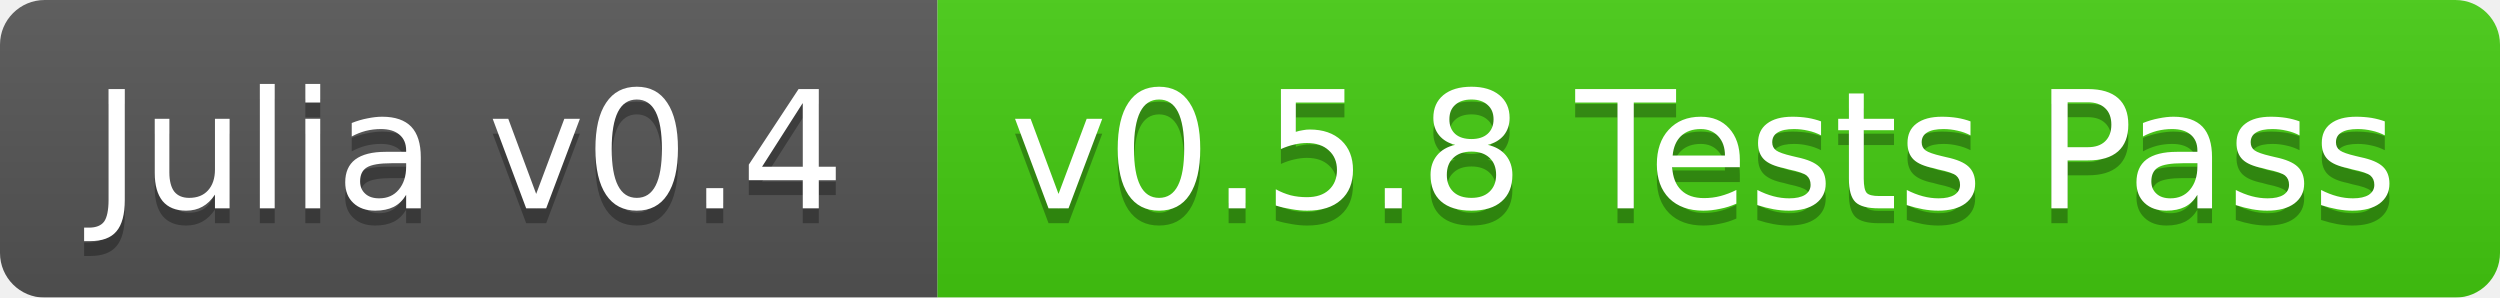
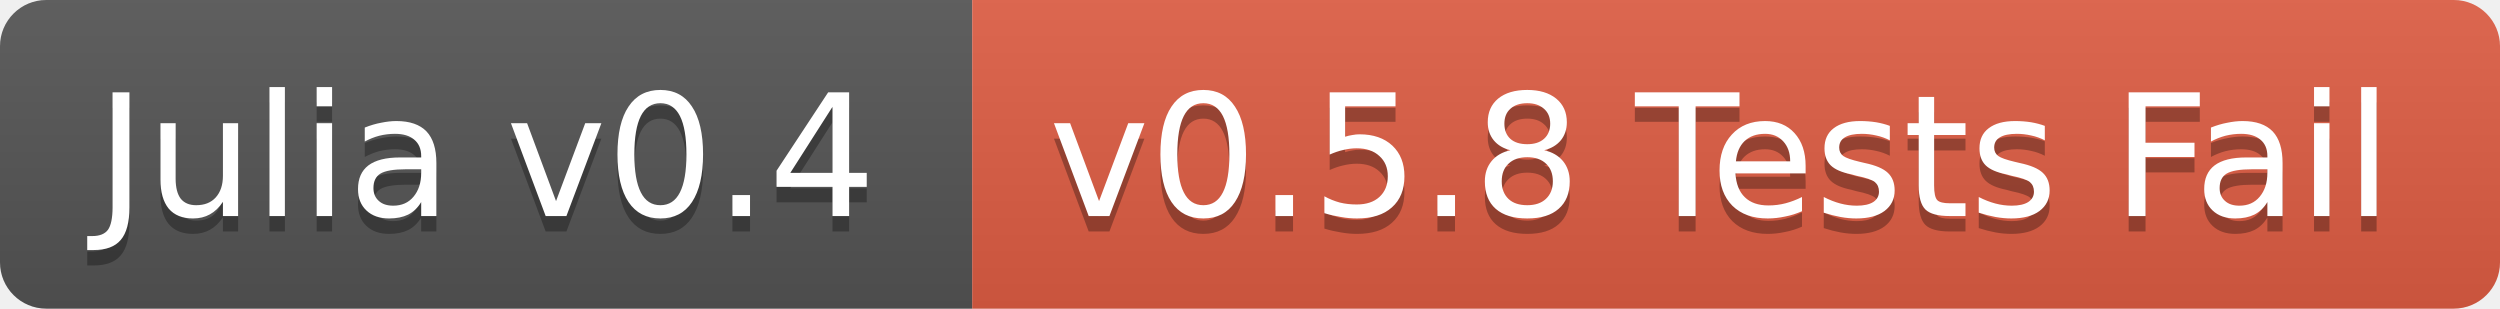
- <svg xmlns="http://www.w3.org/2000/svg" width="168" height="20">
+ <svg xmlns="http://www.w3.org/2000/svg" width="162" height="20">
  <linearGradient id="b" x2="0" y2="100%">
    <stop offset="0" stop-color="#bbb" stop-opacity=".1" />
    <stop offset="1" stop-opacity=".1" />
  </linearGradient>
-   <mask id="a">
-     <rect width="168" height="20" rx="3" fill="#fff" />
-   </mask>
-   <g mask="url(#a)">
+   <clipPath id="a">
+     <rect width="162" height="20" rx="3" fill="#fff" />
+   </clipPath>
+   <g clip-path="url(#a)">
    <path fill="#555" d="M0 0h63v20H0z" />
-     <path fill="#4c1" d="M63 0h105v20H63z" />
-     <path fill="url(#b)" d="M0 0h168v20H0z" />
+     <path fill="#e05d44" d="M63 0h99v20H63z" />
+     <path fill="url(#b)" d="M0 0h162v20H0z" />
  </g>
  <g fill="#fff" text-anchor="middle" font-family="DejaVu Sans,Verdana,Geneva,sans-serif" font-size="11">
    <text x="31.5" y="15" fill="#010101" fill-opacity=".3">Julia v0.4</text>
    <text x="31.5" y="14">Julia v0.4</text>
-     <text x="114.5" y="15" fill="#010101" fill-opacity=".3">v0.5.8 Tests Pass</text>
-     <text x="114.5" y="14">v0.5.8 Tests Pass</text>
+     <text x="111.5" y="15" fill="#010101" fill-opacity=".3">v0.5.8 Tests Fail</text>
+     <text x="111.5" y="14">v0.5.8 Tests Fail</text>
  </g>
</svg>
